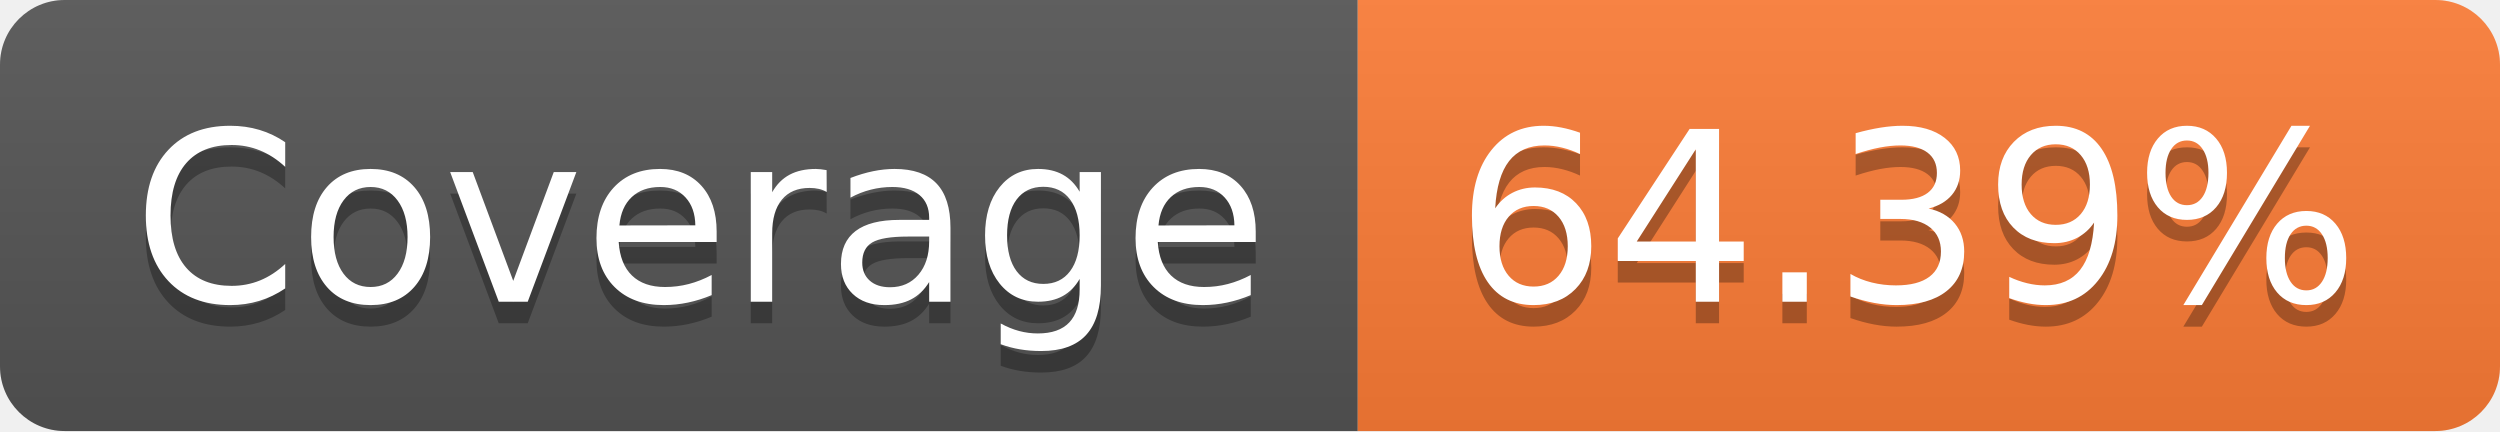
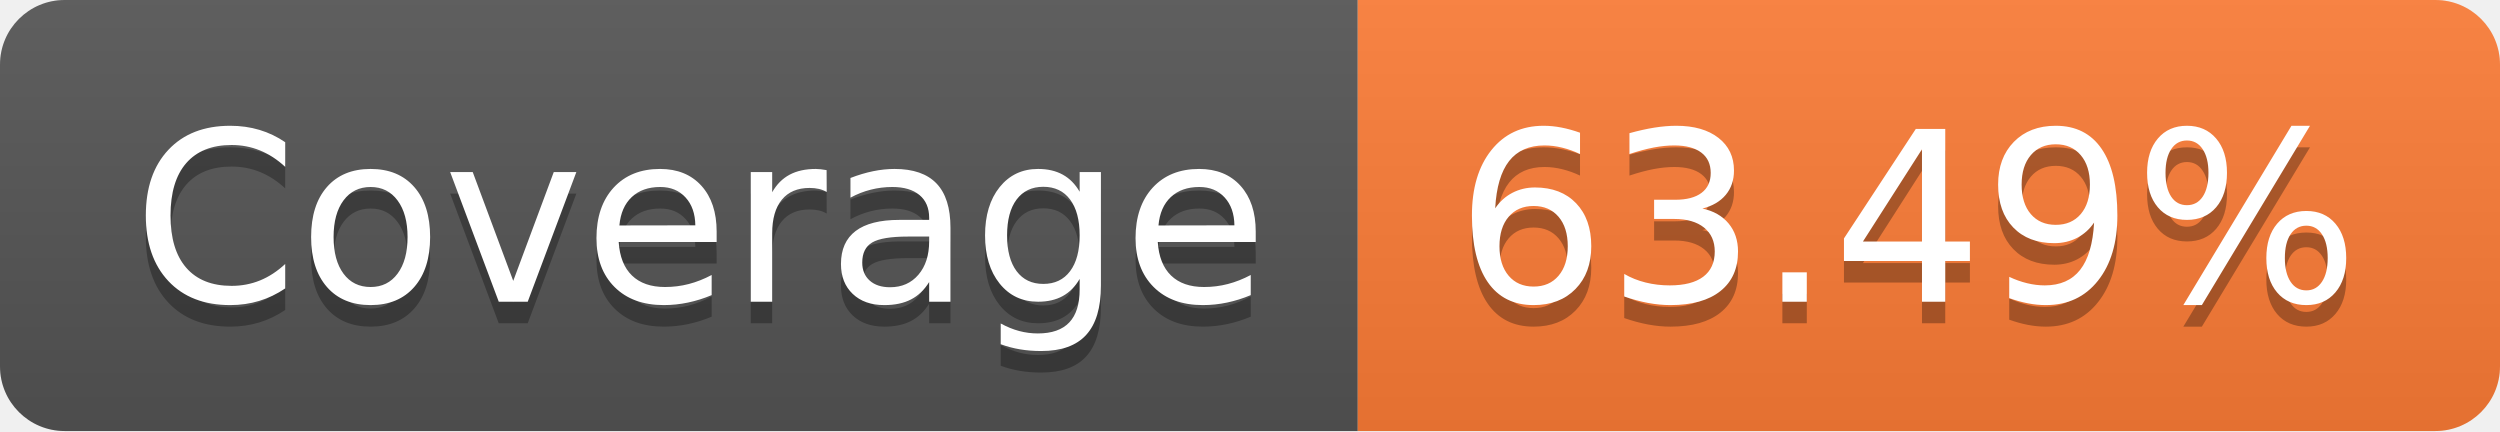
- <svg xmlns="http://www.w3.org/2000/svg" width="116" height="20" role="img" aria-label="Coverage: 64.39%">
+ <svg xmlns="http://www.w3.org/2000/svg" width="116" height="20" role="img" aria-label="Coverage: 63.49%">
  <linearGradient id="s" x2="0" y2="100%">
    <stop offset="0" stop-color="#bbb" stop-opacity=".1" />
    <stop offset="1" stop-opacity=".1" />
  </linearGradient>
  <clipPath id="r">
    <rect width="116" height="20" rx="3" fill="#fff" />
  </clipPath>
  <g clip-path="url(#r)">
    <rect width="63" height="20" fill="#555" />
    <rect x="63" width="53" height="20" fill="#fe7d37" />
    <rect width="116" height="20" fill="url(#s)" />
  </g>
  <g fill="#fff" text-anchor="middle" font-family="Verdana,Geneva,DejaVu Sans,sans-serif" text-rendering="geometricPrecision" font-size="110">
    <text aria-hidden="true" x="325" y="150" fill="#010101" fill-opacity=".3" transform="scale(.1)" textLength="530">Coverage</text>
    <text x="325" y="140" transform="scale(.1)" fill="#fff" textLength="530">Coverage</text>
-     <text aria-hidden="true" x="885" y="150" fill="#010101" fill-opacity=".3" transform="scale(.1)" textLength="430">64.39%</text>
-     <text x="885" y="140" transform="scale(.1)" fill="#fff" textLength="430">64.39%</text>
+     <text aria-hidden="true" x="885" y="150" fill="#010101" fill-opacity=".3" transform="scale(.1)" textLength="430">63.49%</text>
+     <text x="885" y="140" transform="scale(.1)" fill="#fff" textLength="430">63.49%</text>
  </g>
</svg>
